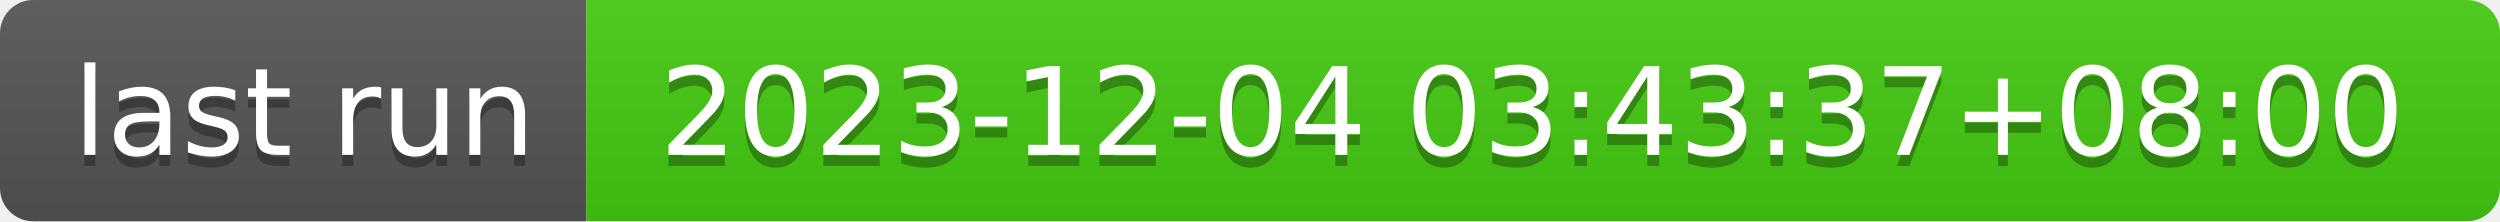
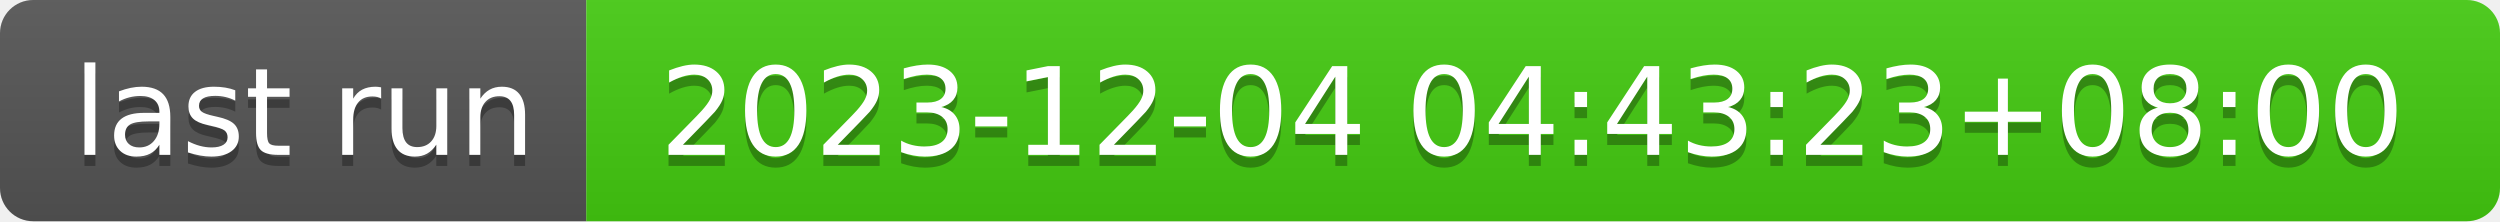
- <svg xmlns="http://www.w3.org/2000/svg" width="226" height="20" role="img" aria-label="last run: 2023-12-04 03:43:37+08:00">
+ <svg xmlns="http://www.w3.org/2000/svg" width="226" height="20" role="img" aria-label="last run: 2023-12-04 04:43:23+08:00">
  <linearGradient id="s" x2="0" y2="100%">
    <stop offset="0" stop-color="#bbb" stop-opacity=".1" />
    <stop offset="1" stop-opacity=".1" />
  </linearGradient>
  <clipPath id="r">
    <rect width="226" height="20" rx="3" fill="#fff" />
  </clipPath>
  <g clip-path="url(#r)">
    <rect width="53" height="20" fill="#555" />
    <rect x="53" width="173" height="20" fill="#4c1" />
    <rect width="226" height="20" fill="url(#s)" />
  </g>
  <g fill="#fff" text-anchor="middle" font-family="Verdana,Geneva,DejaVu Sans,sans-serif" text-rendering="geometricPrecision" font-size="110">
    <text aria-hidden="true" x="275" y="150" fill="#010101" fill-opacity=".3" transform="scale(.1)" textLength="430">last run</text>
    <text x="275" y="140" transform="scale(.1)" fill="#fff" textLength="430">last run</text>
-     <text aria-hidden="true" x="1385" y="150" fill="#010101" fill-opacity=".3" transform="scale(.1)" textLength="1630">2023-12-04 03:43:37+08:00</text>
-     <text x="1385" y="140" transform="scale(.1)" fill="#fff" textLength="1630">2023-12-04 03:43:37+08:00</text>
+     <text aria-hidden="true" x="1385" y="150" fill="#010101" fill-opacity=".3" transform="scale(.1)" textLength="1630">2023-12-04 04:43:23+08:00</text>
+     <text x="1385" y="140" transform="scale(.1)" fill="#fff" textLength="1630">2023-12-04 04:43:23+08:00</text>
  </g>
</svg>
